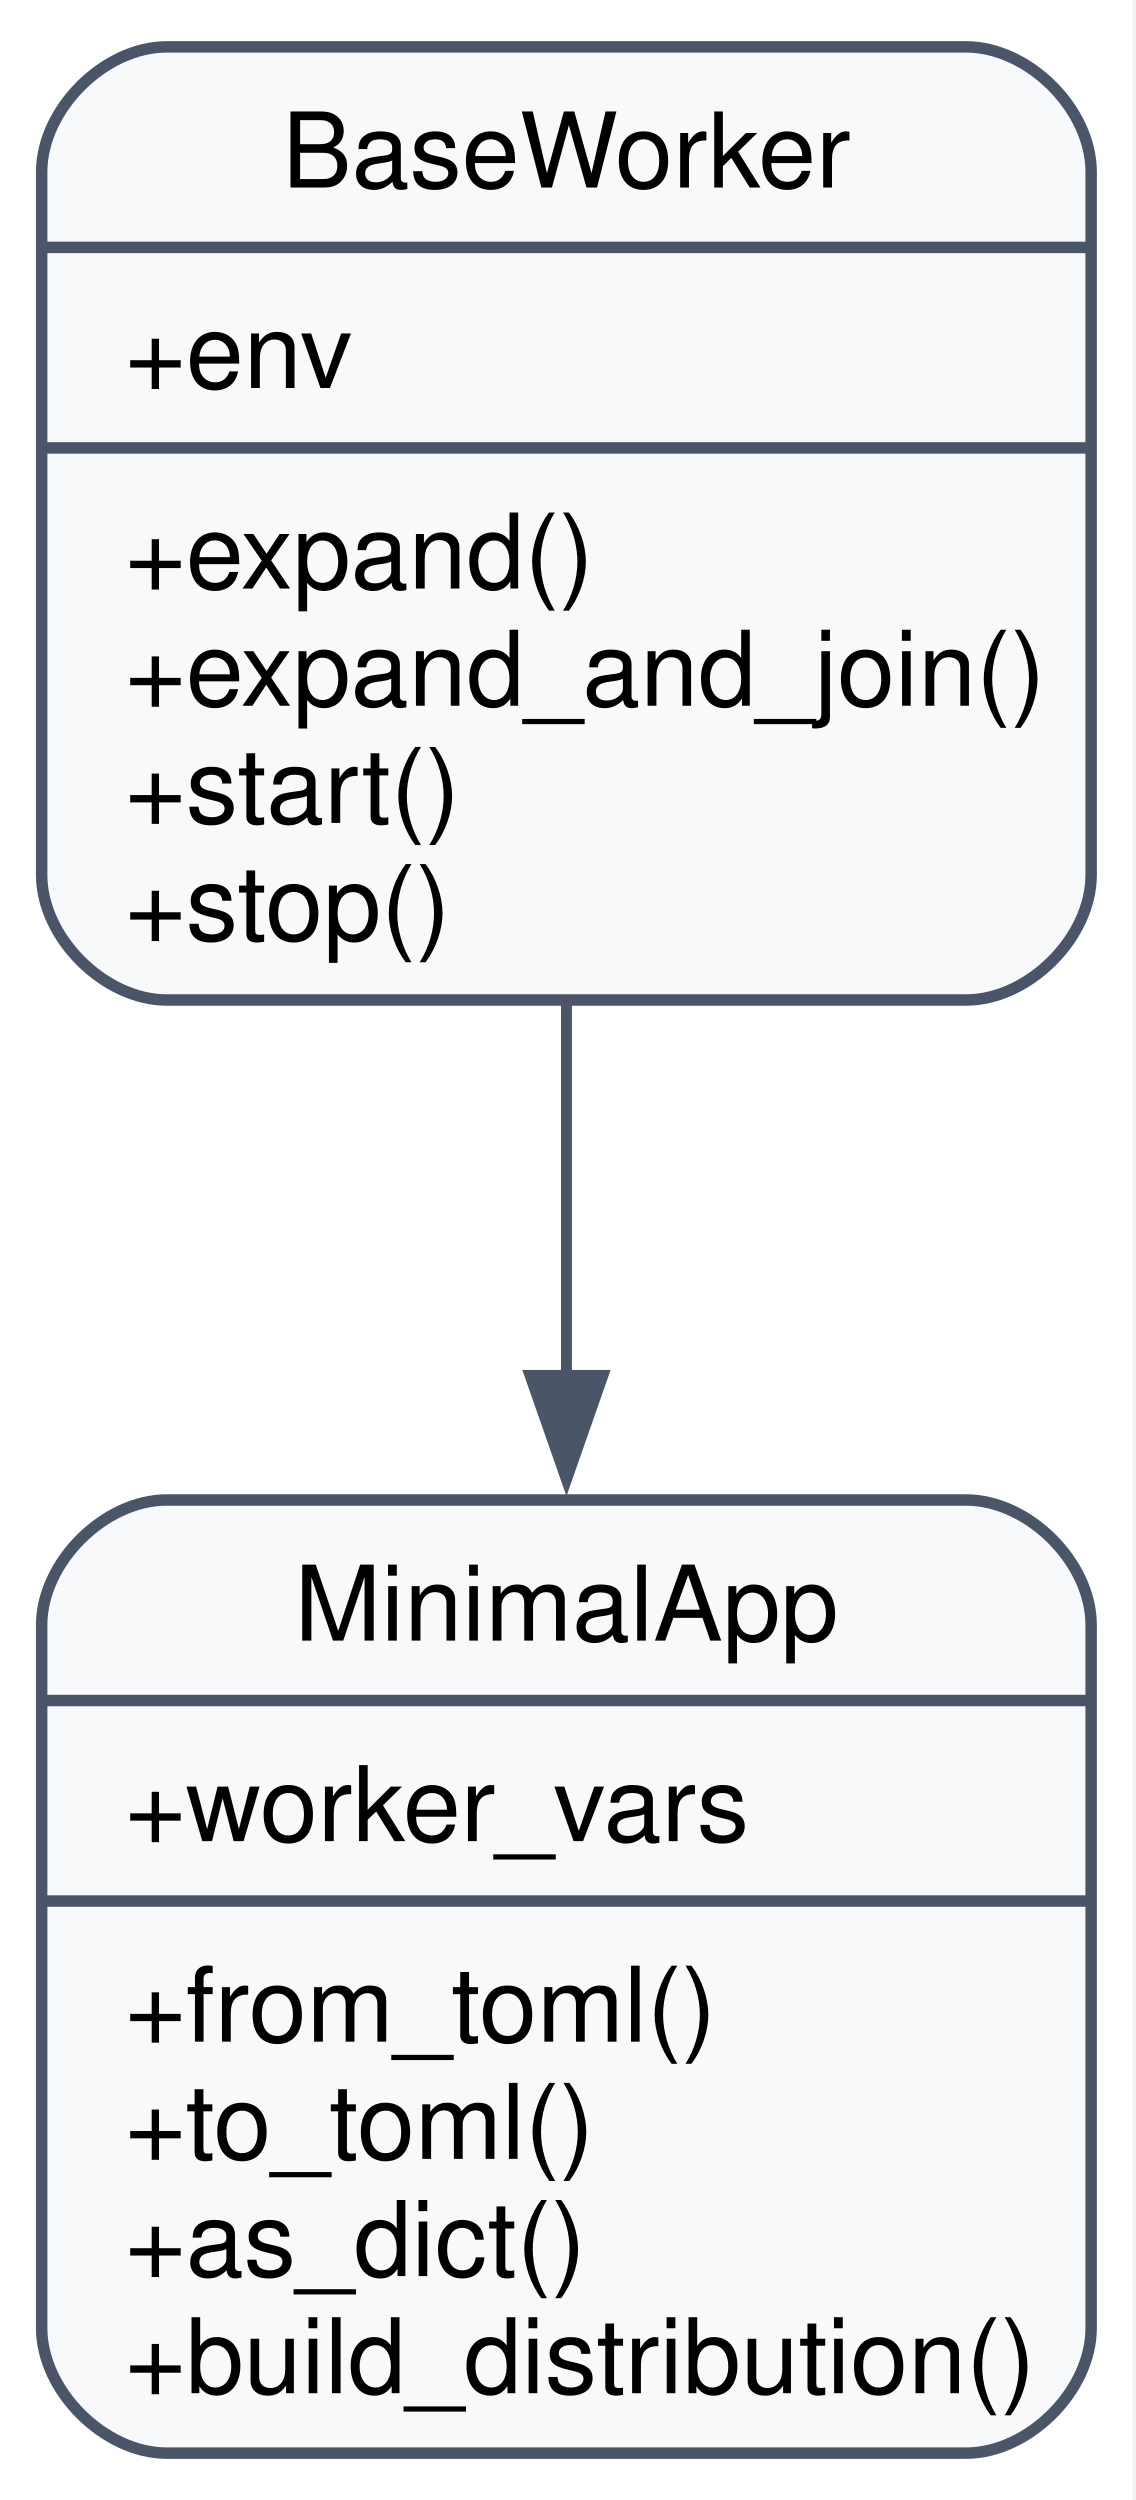
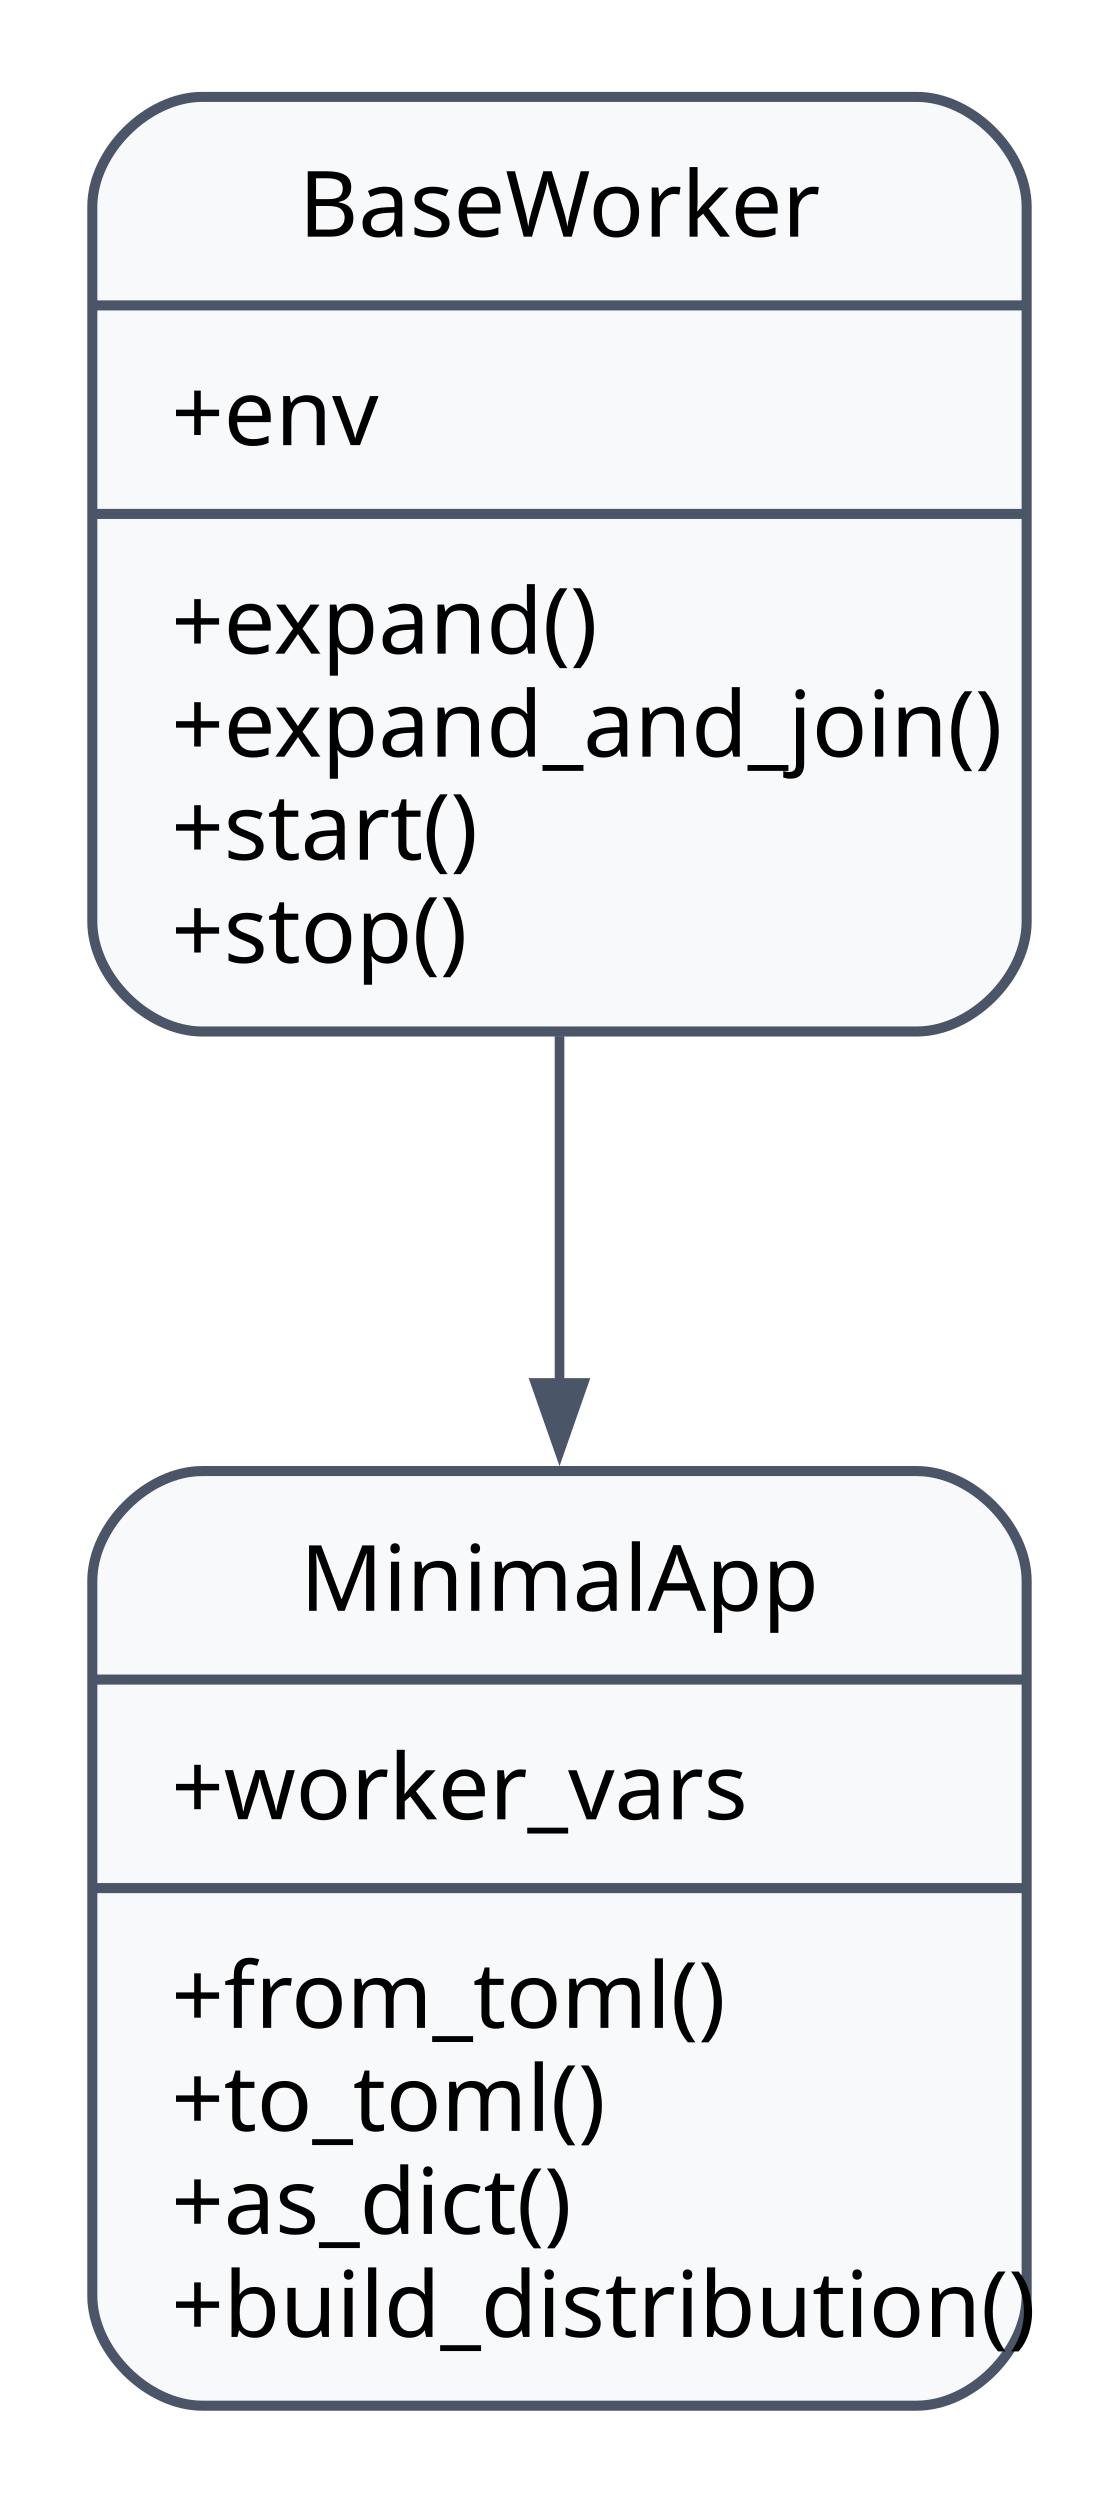
- <svg xmlns="http://www.w3.org/2000/svg" width="109pt" height="240pt" viewBox="0.00 0.00 109.00 240.00">
-   <g id="graph0" class="graph" transform="scale(1 1) rotate(0) translate(4 236)">
-     <polygon fill="white" stroke="none" points="-4,4 -4,-236 104.75,-236 104.75,4 -4,4" />
+ <svg xmlns="http://www.w3.org/2000/svg" width="122pt" height="273pt" viewBox="0.00 0.00 122.00 273.00">
+   <g id="graph0" class="graph" transform="scale(1 1) rotate(0) translate(10.08 263.2)">
+     <polygon fill="white" stroke="none" points="-10.08,10.08 -10.08,-263.2 112.11,-263.2 112.11,10.08 -10.08,10.08" />
    <g id="node1" class="node">
-       <path fill="#f8f9fb" stroke="#4a5568" stroke-width="1.1" d="M12,-140C12,-140 88.75,-140 88.75,-140 94.75,-140 100.75,-146 100.75,-152 100.75,-152 100.75,-219.5 100.75,-219.5 100.75,-225.5 94.75,-231.5 88.75,-231.5 88.75,-231.5 12,-231.5 12,-231.5 6,-231.5 0,-225.5 0,-219.5 0,-219.5 0,-152 0,-152 0,-146 6,-140 12,-140" />
-       <text xml:space="preserve" text-anchor="middle" x="50.38" y="-218" font-family="Helvetica,sans-Serif" font-size="10.00">BaseWorker</text>
-       <polyline fill="none" stroke="#4a5568" stroke-width="1.1" points="0,-212.25 100.75,-212.25" />
-       <text xml:space="preserve" text-anchor="start" x="8" y="-198.75" font-family="Helvetica,sans-Serif" font-size="10.00">+env</text>
-       <polyline fill="none" stroke="#4a5568" stroke-width="1.1" points="0,-193 100.75,-193" />
-       <text xml:space="preserve" text-anchor="start" x="8" y="-179.5" font-family="Helvetica,sans-Serif" font-size="10.00">+expand()</text>
-       <text xml:space="preserve" text-anchor="start" x="8" y="-168.25" font-family="Helvetica,sans-Serif" font-size="10.00">+expand_and_join()</text>
-       <text xml:space="preserve" text-anchor="start" x="8" y="-157" font-family="Helvetica,sans-Serif" font-size="10.00">+start()</text>
-       <text xml:space="preserve" text-anchor="start" x="8" y="-145.75" font-family="Helvetica,sans-Serif" font-size="10.00">+stop()</text>
+       <path fill="#f8f9fb" stroke="#4a5568" stroke-width="1.1" d="M12,-150.56C12,-150.56 90.03,-150.56 90.03,-150.56 96.03,-150.56 102.03,-156.56 102.03,-162.56 102.03,-162.56 102.03,-240.62 102.03,-240.62 102.03,-246.62 96.03,-252.62 90.03,-252.62 90.03,-252.62 12,-252.62 12,-252.62 6,-252.62 0,-246.62 0,-240.62 0,-240.62 0,-162.56 0,-162.56 0,-156.56 6,-150.56 12,-150.56" />
+       <text xml:space="preserve" text-anchor="middle" x="51.02" y="-237.36" font-family="sans-serif" font-size="10.00">BaseWorker</text>
+       <polyline fill="none" stroke="#4a5568" stroke-width="1.1" points="0,-229.85 102.03,-229.85" />
+       <text xml:space="preserve" text-anchor="start" x="8.64" y="-214.59" font-family="sans-serif" font-size="10.00">+env</text>
+       <polyline fill="none" stroke="#4a5568" stroke-width="1.1" points="0,-207.08 102.03,-207.08" />
+       <text xml:space="preserve" text-anchor="start" x="8.64" y="-191.82" font-family="sans-serif" font-size="10.00">+expand()</text>
+       <text xml:space="preserve" text-anchor="start" x="8.64" y="-180.57" font-family="sans-serif" font-size="10.00">+expand_and_join()</text>
+       <text xml:space="preserve" text-anchor="start" x="8.64" y="-169.32" font-family="sans-serif" font-size="10.00">+start()</text>
+       <text xml:space="preserve" text-anchor="start" x="8.64" y="-158.07" font-family="sans-serif" font-size="10.00">+stop()</text>
    </g>
    <g id="node2" class="node">
-       <path fill="#f8f9fb" stroke="#4a5568" stroke-width="1.1" d="M12,-0.5C12,-0.5 88.75,-0.5 88.75,-0.5 94.75,-0.5 100.75,-6.5 100.75,-12.5 100.75,-12.5 100.75,-80 100.75,-80 100.75,-86 94.75,-92 88.75,-92 88.75,-92 12,-92 12,-92 6,-92 0,-86 0,-80 0,-80 0,-12.5 0,-12.5 0,-6.5 6,-0.5 12,-0.5" />
-       <text xml:space="preserve" text-anchor="middle" x="50.38" y="-78.5" font-family="Helvetica,sans-Serif" font-size="10.00">MinimalApp</text>
-       <polyline fill="none" stroke="#4a5568" stroke-width="1.1" points="0,-72.75 100.75,-72.75" />
-       <text xml:space="preserve" text-anchor="start" x="8" y="-59.25" font-family="Helvetica,sans-Serif" font-size="10.00">+worker_vars</text>
-       <polyline fill="none" stroke="#4a5568" stroke-width="1.1" points="0,-53.5 100.75,-53.5" />
-       <text xml:space="preserve" text-anchor="start" x="8" y="-40" font-family="Helvetica,sans-Serif" font-size="10.00">+from_toml()</text>
-       <text xml:space="preserve" text-anchor="start" x="8" y="-28.75" font-family="Helvetica,sans-Serif" font-size="10.00">+to_toml()</text>
-       <text xml:space="preserve" text-anchor="start" x="8" y="-17.5" font-family="Helvetica,sans-Serif" font-size="10.00">+as_dict()</text>
-       <text xml:space="preserve" text-anchor="start" x="8" y="-6.25" font-family="Helvetica,sans-Serif" font-size="10.00">+build_distribution()</text>
+       <path fill="#f8f9fb" stroke="#4a5568" stroke-width="1.1" d="M12,-0.5C12,-0.5 90.03,-0.5 90.03,-0.5 96.03,-0.5 102.03,-6.5 102.03,-12.5 102.03,-12.5 102.03,-90.56 102.03,-90.56 102.03,-96.56 96.03,-102.56 90.03,-102.56 90.03,-102.56 12,-102.56 12,-102.56 6,-102.56 0,-96.56 0,-90.56 0,-90.56 0,-12.5 0,-12.5 0,-6.5 6,-0.5 12,-0.5" />
+       <text xml:space="preserve" text-anchor="middle" x="51.02" y="-87.3" font-family="sans-serif" font-size="10.00">MinimalApp</text>
+       <polyline fill="none" stroke="#4a5568" stroke-width="1.1" points="0,-79.79 102.03,-79.79" />
+       <text xml:space="preserve" text-anchor="start" x="8.64" y="-64.53" font-family="sans-serif" font-size="10.00">+worker_vars</text>
+       <polyline fill="none" stroke="#4a5568" stroke-width="1.1" points="0,-57.02 102.03,-57.02" />
+       <text xml:space="preserve" text-anchor="start" x="8.64" y="-41.76" font-family="sans-serif" font-size="10.00">+from_toml()</text>
+       <text xml:space="preserve" text-anchor="start" x="8.64" y="-30.51" font-family="sans-serif" font-size="10.00">+to_toml()</text>
+       <text xml:space="preserve" text-anchor="start" x="8.64" y="-19.26" font-family="sans-serif" font-size="10.00">+as_dict()</text>
+       <text xml:space="preserve" text-anchor="start" x="8.64" y="-8.01" font-family="sans-serif" font-size="10.00">+build_distribution()</text>
    </g>
    <g id="edge1" class="edge">
-       <path fill="none" stroke="#4a5568" stroke-width="1.05" d="M50.38,-139.73C50.38,-128.21 50.38,-115.69 50.38,-103.68" />
-       <polygon fill="#4a5568" stroke="#4a5568" stroke-width="1.05" points="53.88,-103.96 50.38,-93.96 46.88,-103.96 53.88,-103.96" />
+       <path fill="none" stroke="#4a5568" stroke-width="1.05" d="M51.02,-150.05C51.02,-137.85 51.02,-124.7 51.02,-112.12" />
+       <polygon fill="#4a5568" stroke="#4a5568" stroke-width="1.05" points="53.64,-112.18 51.02,-104.68 48.39,-112.18 53.64,-112.18" />
    </g>
  </g>
</svg>
